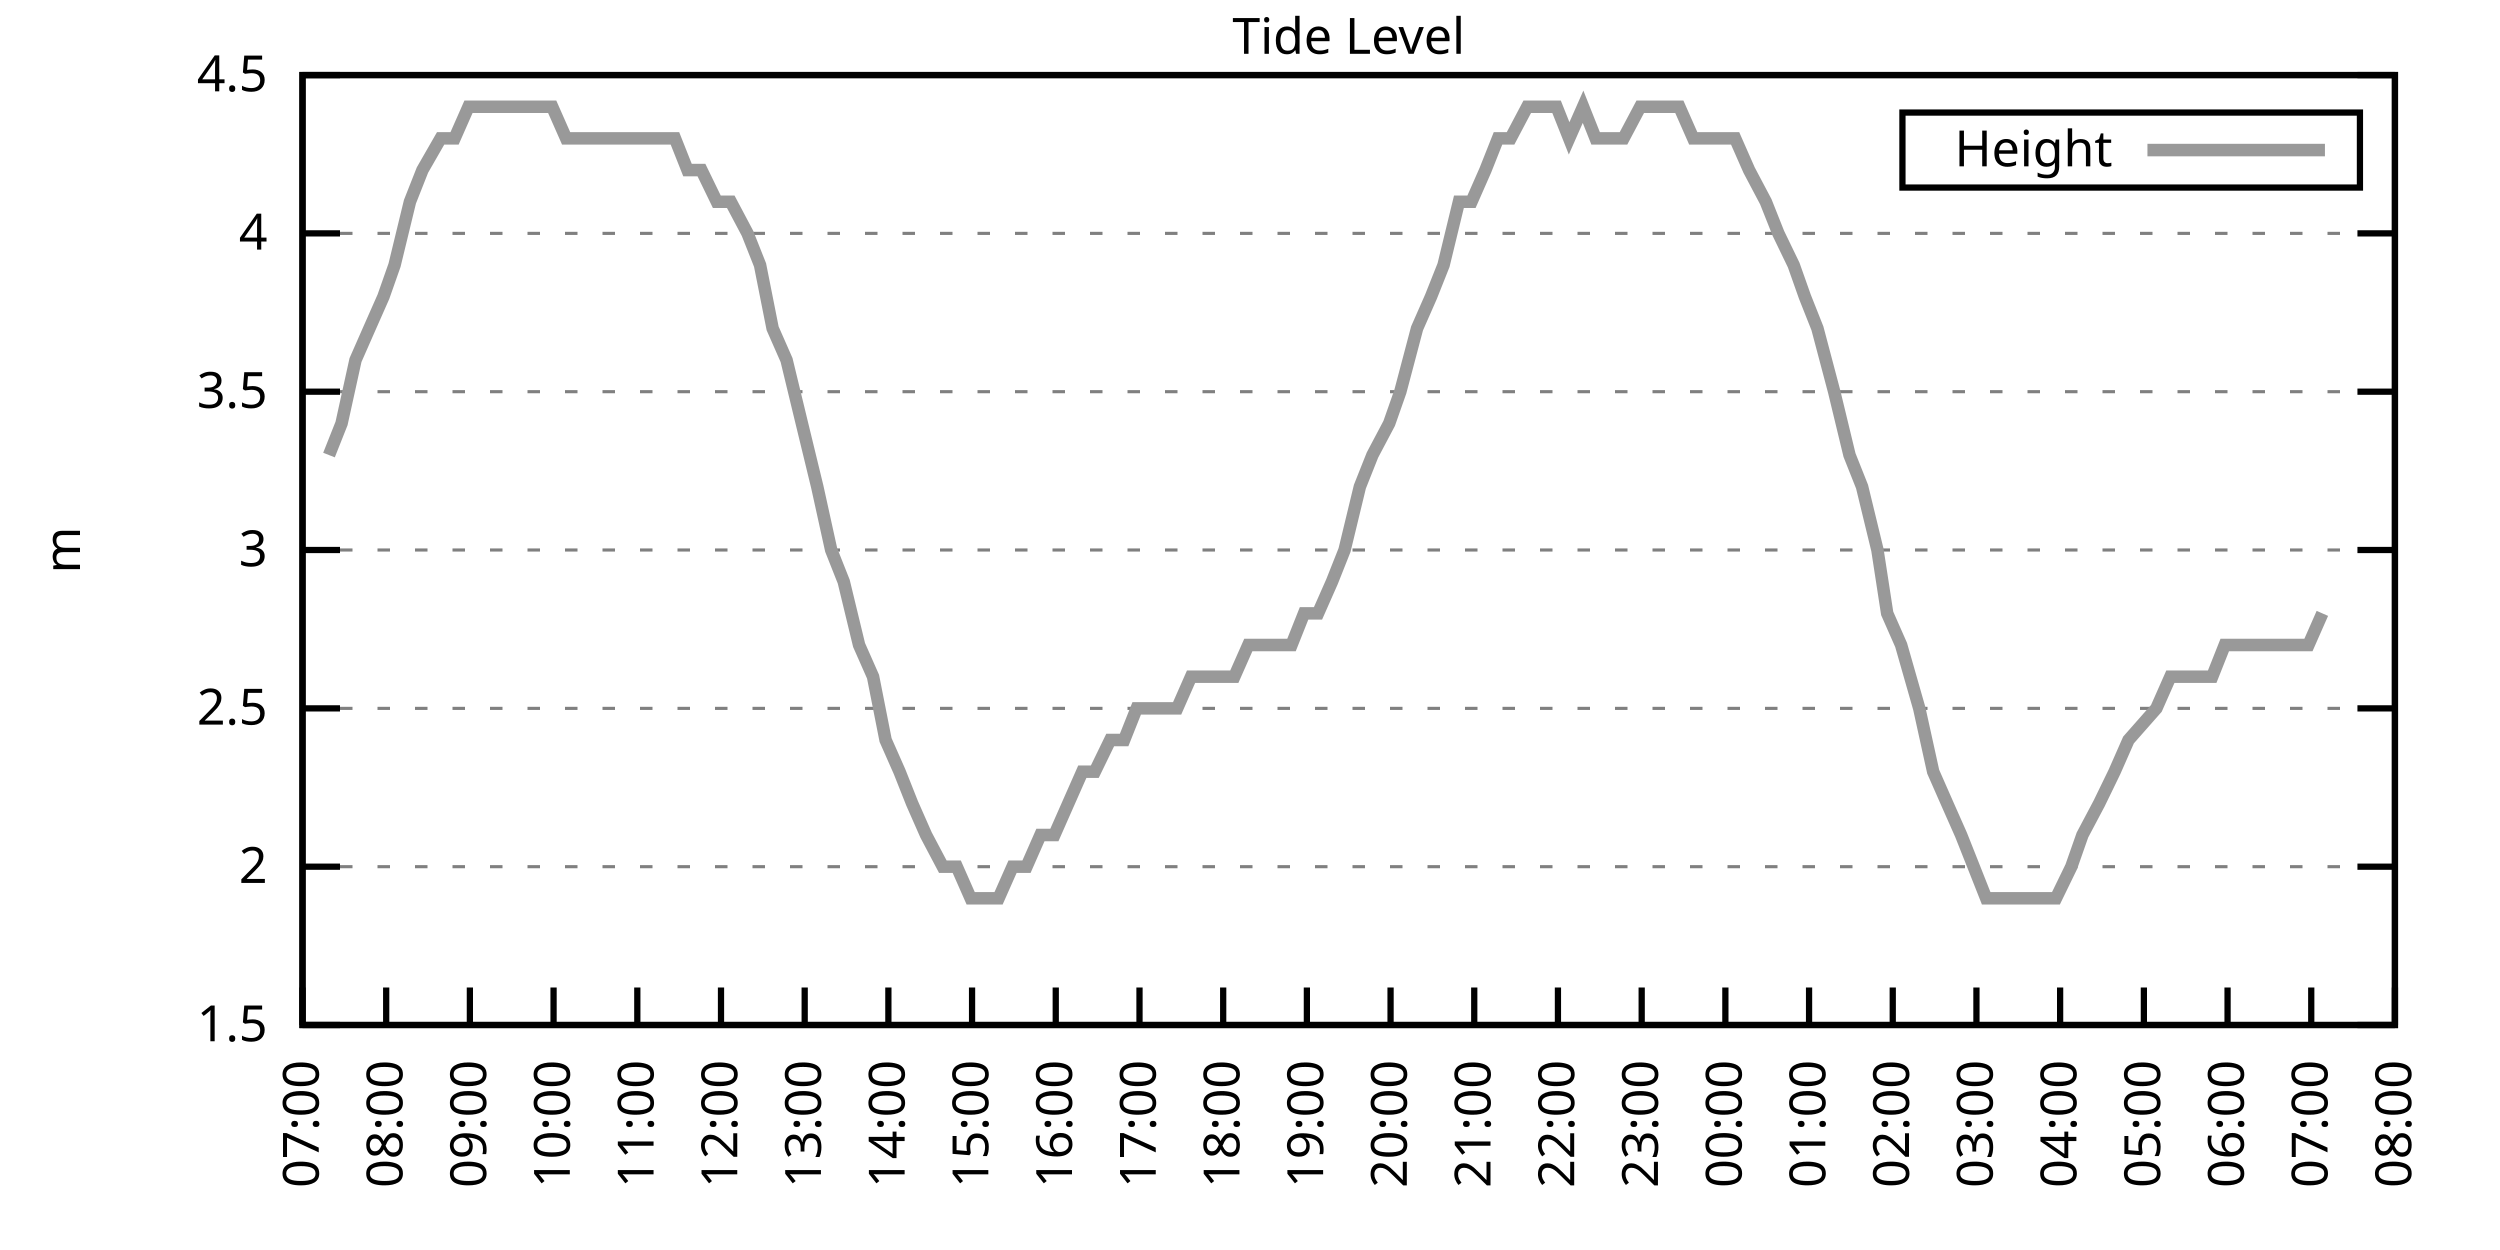
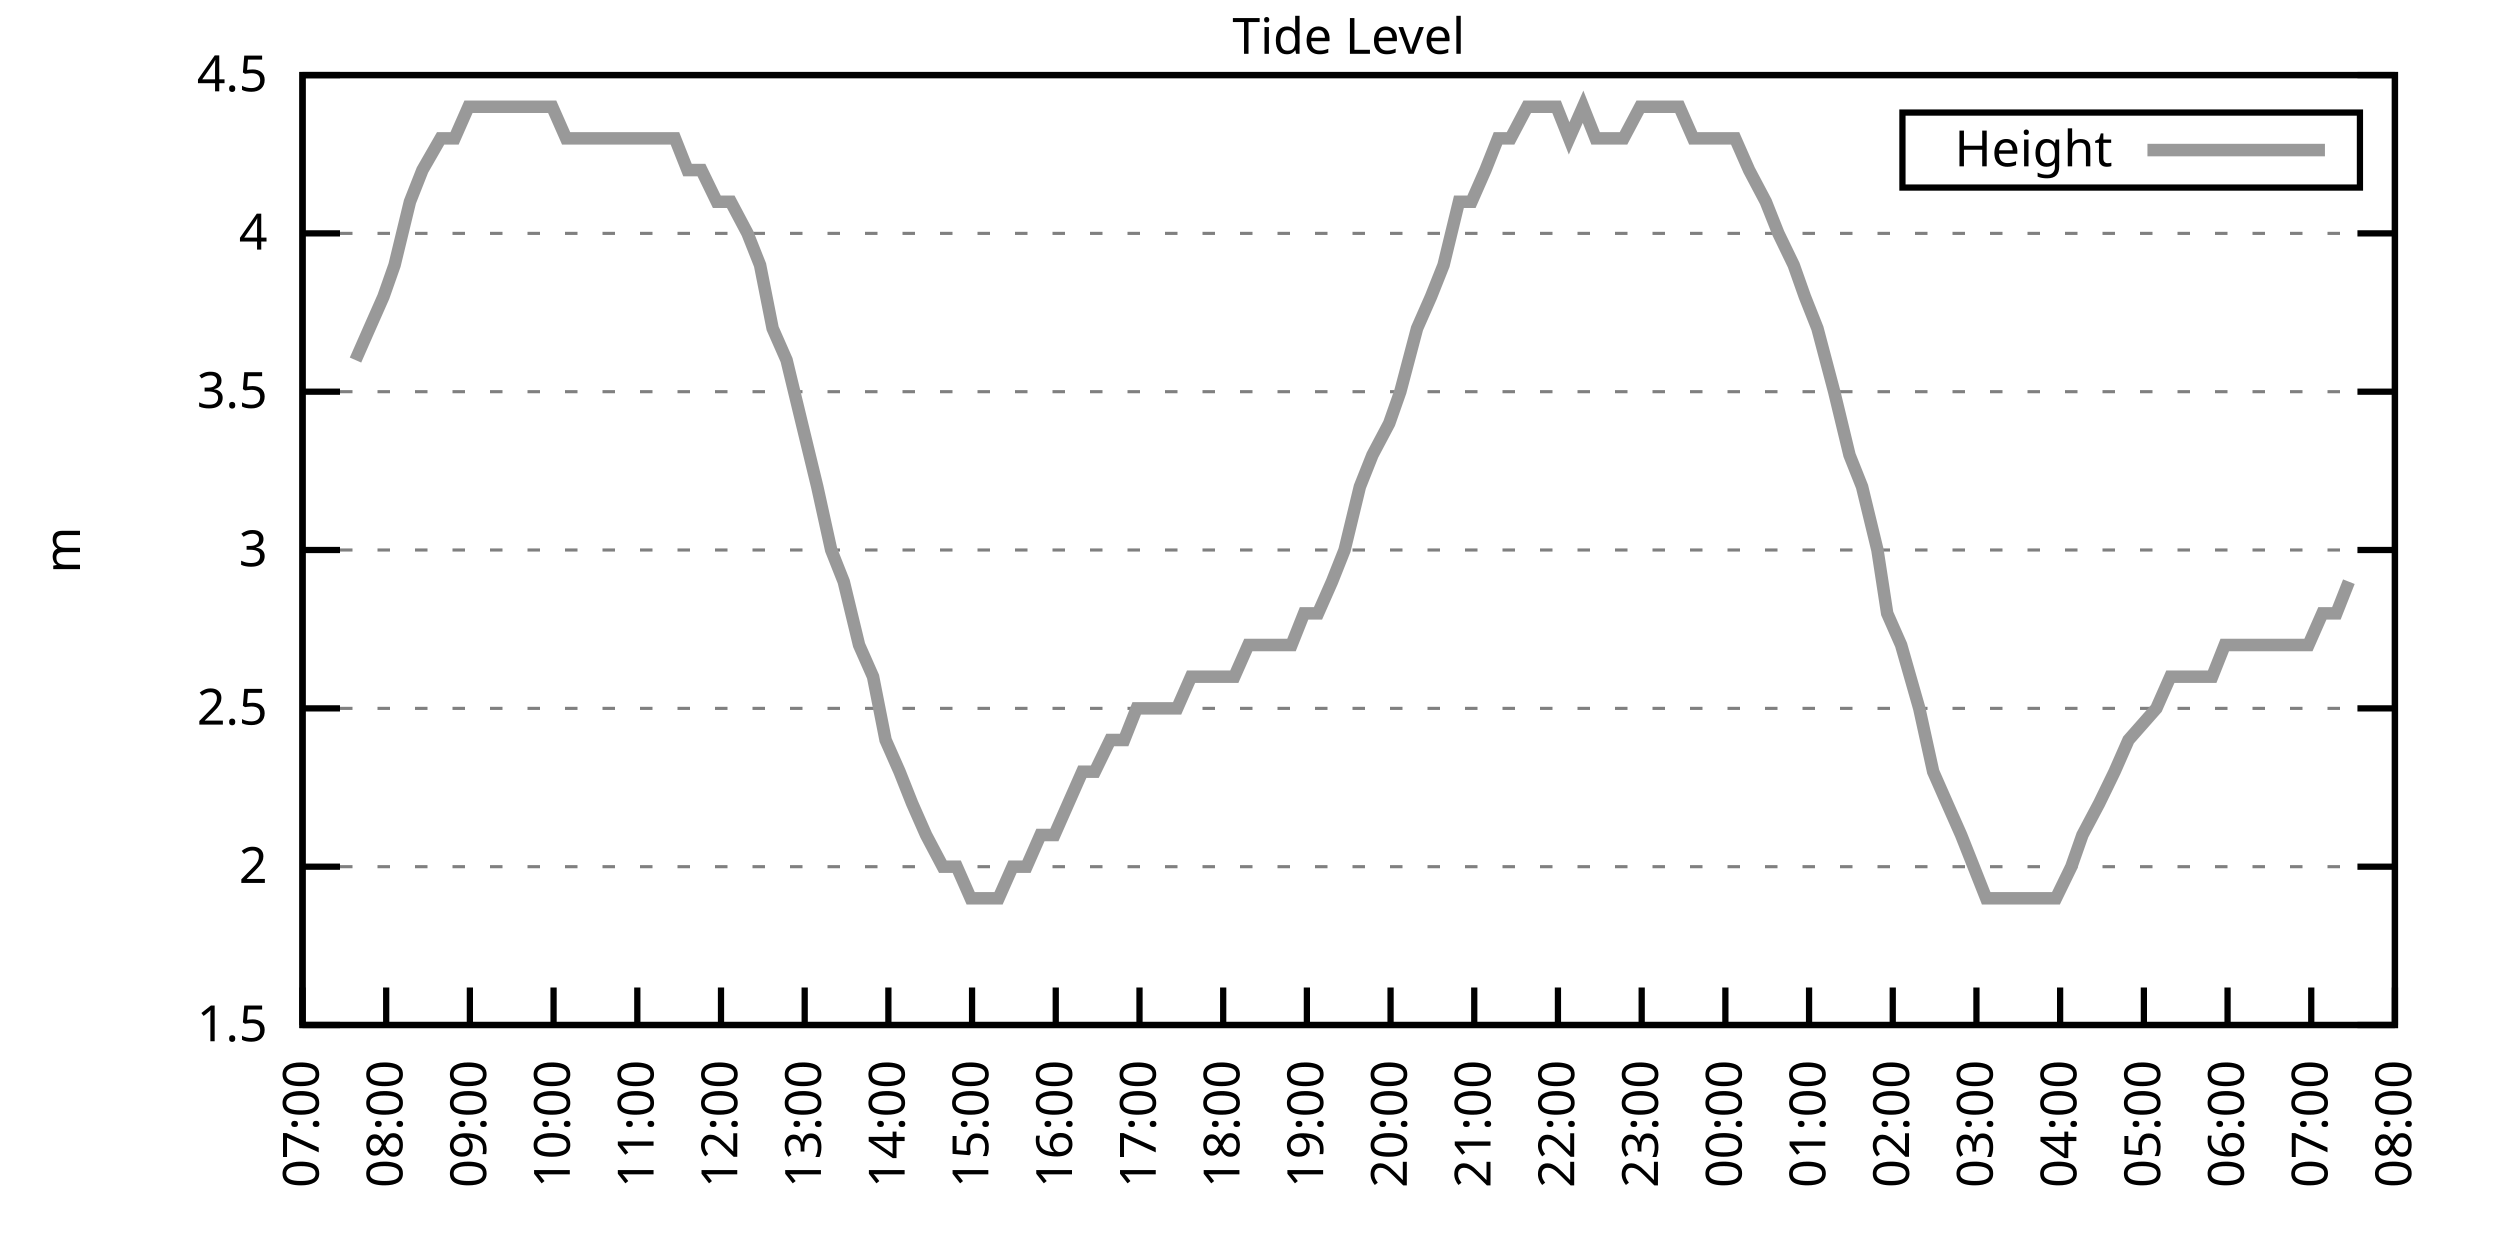
<svg xmlns="http://www.w3.org/2000/svg" xmlns:xlink="http://www.w3.org/1999/xlink" width="400" height="200" viewBox="0 0 400 200">
  <g id="gnuplot_canvas">
    <rect x="0" y="0" width="400" height="200" fill="none" />
    <defs>
      <circle id="gpDot" r="0.5" stroke-width="0.5" stroke="currentColor" />
      <path id="gpPt0" stroke-width="0.333" stroke="currentColor" d="M-1,0 h2 M0,-1 v2" />
      <path id="gpPt1" stroke-width="0.333" stroke="currentColor" d="M-1,-1 L1,1 M1,-1 L-1,1" />
      <path id="gpPt2" stroke-width="0.333" stroke="currentColor" d="M-1,0 L1,0 M0,-1 L0,1 M-1,-1 L1,1 M-1,1 L1,-1" />
      <rect id="gpPt3" stroke-width="0.333" stroke="currentColor" x="-1" y="-1" width="2" height="2" />
      <rect id="gpPt4" stroke-width="0.333" stroke="currentColor" fill="currentColor" x="-1" y="-1" width="2" height="2" />
      <circle id="gpPt5" stroke-width="0.333" stroke="currentColor" cx="0" cy="0" r="1" />
      <use xlink:href="#gpPt5" id="gpPt6" fill="currentColor" stroke="none" />
      <path id="gpPt7" stroke-width="0.333" stroke="currentColor" d="M0,-1.33 L-1.33,0.67 L1.33,0.67 z" />
      <use xlink:href="#gpPt7" id="gpPt8" fill="currentColor" stroke="none" />
      <use xlink:href="#gpPt7" id="gpPt9" stroke="currentColor" transform="rotate(180)" />
      <use xlink:href="#gpPt9" id="gpPt10" fill="currentColor" stroke="none" />
      <use xlink:href="#gpPt3" id="gpPt11" stroke="currentColor" transform="rotate(45)" />
      <use xlink:href="#gpPt11" id="gpPt12" fill="currentColor" stroke="none" />
      <path id="gpPt13" stroke-width="0.333" stroke="currentColor" d="M0,1.330 L1.265,0.411 L0.782,-1.067 L-0.782,-1.076 L-1.265,0.411 z" />
      <use xlink:href="#gpPt13" id="gpPt14" fill="currentColor" stroke="none" />
      <filter id="textbox" filterUnits="objectBoundingBox" x="0" y="0" height="1" width="1">
        <feFlood flood-color="white" flood-opacity="1" result="bgnd" />
        <feComposite in="SourceGraphic" in2="bgnd" operator="atop" />
      </filter>
      <filter id="greybox" filterUnits="objectBoundingBox" x="0" y="0" height="1" width="1">
        <feFlood flood-color="lightgrey" flood-opacity="1" result="grey" />
        <feComposite in="SourceGraphic" in2="grey" operator="atop" />
      </filter>
    </defs>
    <g fill="none" color="white" stroke="currentColor" stroke-width="1.00" stroke-linecap="butt" stroke-linejoin="miter">
</g>
    <g fill="none" color="black" stroke="currentColor" stroke-width="1.00" stroke-linecap="butt" stroke-linejoin="miter">
      <g stroke="none" shape-rendering="crispEdges">
        <polygon fill="rgb(255, 255, 255)" points="48.40,164.00 383.18,164.00 383.18,12.02 48.40,12.02 " />
      </g>
    </g>
    <g fill="none" color="black" stroke="currentColor" stroke-width="1.00" stroke-linecap="butt" stroke-linejoin="miter">
</g>
    <g fill="none" color="black" stroke="black" stroke-width="0.50" stroke-linecap="butt" stroke-linejoin="miter">
</g>
    <g fill="none" color="gray" stroke="currentColor" stroke-width="0.50" stroke-linecap="butt" stroke-linejoin="miter">
      <path stroke="gray" stroke-dasharray="2,4" class="gridline" d="M48.40,164.00 L383.19,164.00  " />
    </g>
    <g fill="none" color="gray" stroke="gray" stroke-width="1.00" stroke-linecap="butt" stroke-linejoin="miter">
</g>
    <g fill="none" color="black" stroke="currentColor" stroke-width="1.00" stroke-linecap="butt" stroke-linejoin="miter">
      <path stroke="black" d="M48.40,164.00 L54.40,164.00 M383.19,164.00 L377.19,164.00  " />
      <g transform="translate(42.80,166.60)" stroke="none" fill="black" font-family="Sans" font-size="8.00" text-anchor="end">
        <text>
          <tspan font-family="Sans"> 1.5</tspan>
        </text>
      </g>
    </g>
    <g fill="none" color="black" stroke="currentColor" stroke-width="1.00" stroke-linecap="butt" stroke-linejoin="miter">
</g>
    <g fill="none" color="black" stroke="black" stroke-width="0.50" stroke-linecap="butt" stroke-linejoin="miter">
</g>
    <g fill="none" color="gray" stroke="currentColor" stroke-width="0.50" stroke-linecap="butt" stroke-linejoin="miter">
      <path stroke="gray" stroke-dasharray="2,4" class="gridline" d="M48.40,138.67 L383.19,138.67  " />
    </g>
    <g fill="none" color="gray" stroke="gray" stroke-width="1.00" stroke-linecap="butt" stroke-linejoin="miter">
</g>
    <g fill="none" color="black" stroke="currentColor" stroke-width="1.00" stroke-linecap="butt" stroke-linejoin="miter">
      <path stroke="black" d="M48.40,138.67 L54.40,138.67 M383.19,138.67 L377.19,138.67  " />
      <g transform="translate(42.80,141.27)" stroke="none" fill="black" font-family="Sans" font-size="8.00" text-anchor="end">
        <text>
          <tspan font-family="Sans"> 2</tspan>
        </text>
      </g>
    </g>
    <g fill="none" color="black" stroke="currentColor" stroke-width="1.00" stroke-linecap="butt" stroke-linejoin="miter">
</g>
    <g fill="none" color="black" stroke="black" stroke-width="0.50" stroke-linecap="butt" stroke-linejoin="miter">
</g>
    <g fill="none" color="gray" stroke="currentColor" stroke-width="0.50" stroke-linecap="butt" stroke-linejoin="miter">
      <path stroke="gray" stroke-dasharray="2,4" class="gridline" d="M48.40,113.34 L383.19,113.34  " />
    </g>
    <g fill="none" color="gray" stroke="gray" stroke-width="1.00" stroke-linecap="butt" stroke-linejoin="miter">
</g>
    <g fill="none" color="black" stroke="currentColor" stroke-width="1.00" stroke-linecap="butt" stroke-linejoin="miter">
      <path stroke="black" d="M48.40,113.34 L54.40,113.34 M383.19,113.34 L377.19,113.34  " />
      <g transform="translate(42.80,115.94)" stroke="none" fill="black" font-family="Sans" font-size="8.00" text-anchor="end">
        <text>
          <tspan font-family="Sans"> 2.5</tspan>
        </text>
      </g>
    </g>
    <g fill="none" color="black" stroke="currentColor" stroke-width="1.00" stroke-linecap="butt" stroke-linejoin="miter">
</g>
    <g fill="none" color="black" stroke="black" stroke-width="0.50" stroke-linecap="butt" stroke-linejoin="miter">
</g>
    <g fill="none" color="gray" stroke="currentColor" stroke-width="0.50" stroke-linecap="butt" stroke-linejoin="miter">
      <path stroke="gray" stroke-dasharray="2,4" class="gridline" d="M48.40,88.00 L383.19,88.00  " />
    </g>
    <g fill="none" color="gray" stroke="gray" stroke-width="1.00" stroke-linecap="butt" stroke-linejoin="miter">
</g>
    <g fill="none" color="black" stroke="currentColor" stroke-width="1.00" stroke-linecap="butt" stroke-linejoin="miter">
      <path stroke="black" d="M48.40,88.00 L54.40,88.00 M383.19,88.00 L377.19,88.00  " />
      <g transform="translate(42.80,90.60)" stroke="none" fill="black" font-family="Sans" font-size="8.00" text-anchor="end">
        <text>
          <tspan font-family="Sans"> 3</tspan>
        </text>
      </g>
    </g>
    <g fill="none" color="black" stroke="currentColor" stroke-width="1.00" stroke-linecap="butt" stroke-linejoin="miter">
</g>
    <g fill="none" color="black" stroke="black" stroke-width="0.50" stroke-linecap="butt" stroke-linejoin="miter">
</g>
    <g fill="none" color="gray" stroke="currentColor" stroke-width="0.50" stroke-linecap="butt" stroke-linejoin="miter">
      <path stroke="gray" stroke-dasharray="2,4" class="gridline" d="M48.40,62.67 L383.19,62.67  " />
    </g>
    <g fill="none" color="gray" stroke="gray" stroke-width="1.00" stroke-linecap="butt" stroke-linejoin="miter">
</g>
    <g fill="none" color="black" stroke="currentColor" stroke-width="1.00" stroke-linecap="butt" stroke-linejoin="miter">
      <path stroke="black" d="M48.40,62.67 L54.40,62.67 M383.19,62.67 L377.19,62.67  " />
      <g transform="translate(42.80,65.27)" stroke="none" fill="black" font-family="Sans" font-size="8.00" text-anchor="end">
        <text>
          <tspan font-family="Sans"> 3.5</tspan>
        </text>
      </g>
    </g>
    <g fill="none" color="black" stroke="currentColor" stroke-width="1.00" stroke-linecap="butt" stroke-linejoin="miter">
</g>
    <g fill="none" color="black" stroke="black" stroke-width="0.50" stroke-linecap="butt" stroke-linejoin="miter">
</g>
    <g fill="none" color="gray" stroke="currentColor" stroke-width="0.50" stroke-linecap="butt" stroke-linejoin="miter">
      <path stroke="gray" stroke-dasharray="2,4" class="gridline" d="M48.40,37.34 L383.19,37.34  " />
    </g>
    <g fill="none" color="gray" stroke="gray" stroke-width="1.00" stroke-linecap="butt" stroke-linejoin="miter">
</g>
    <g fill="none" color="black" stroke="currentColor" stroke-width="1.00" stroke-linecap="butt" stroke-linejoin="miter">
      <path stroke="black" d="M48.40,37.34 L54.40,37.34 M383.19,37.34 L377.19,37.34  " />
      <g transform="translate(42.80,39.94)" stroke="none" fill="black" font-family="Sans" font-size="8.00" text-anchor="end">
        <text>
          <tspan font-family="Sans"> 4</tspan>
        </text>
      </g>
    </g>
    <g fill="none" color="black" stroke="currentColor" stroke-width="1.00" stroke-linecap="butt" stroke-linejoin="miter">
</g>
    <g fill="none" color="black" stroke="black" stroke-width="0.50" stroke-linecap="butt" stroke-linejoin="miter">
</g>
    <g fill="none" color="gray" stroke="currentColor" stroke-width="0.50" stroke-linecap="butt" stroke-linejoin="miter">
      <path stroke="gray" stroke-dasharray="2,4" class="gridline" d="M48.40,12.01 L383.19,12.01  " />
    </g>
    <g fill="none" color="gray" stroke="gray" stroke-width="1.00" stroke-linecap="butt" stroke-linejoin="miter">
</g>
    <g fill="none" color="black" stroke="currentColor" stroke-width="1.00" stroke-linecap="butt" stroke-linejoin="miter">
      <path stroke="black" d="M48.40,12.01 L54.40,12.01 M383.19,12.01 L377.19,12.01  " />
      <g transform="translate(42.80,14.61)" stroke="none" fill="black" font-family="Sans" font-size="8.00" text-anchor="end">
        <text>
          <tspan font-family="Sans"> 4.5</tspan>
        </text>
      </g>
    </g>
    <g fill="none" color="black" stroke="currentColor" stroke-width="1.00" stroke-linecap="butt" stroke-linejoin="miter">
      <path stroke="black" d="M48.40,164.00 L48.40,158.00  " />
      <g transform="translate(51.00,169.60) rotate(270.00)" stroke="none" fill="black" font-family="Sans" font-size="8.00" text-anchor="end">
        <text>
          <tspan font-family="Sans">07:00</tspan>
        </text>
      </g>
    </g>
    <g fill="none" color="black" stroke="currentColor" stroke-width="1.00" stroke-linecap="butt" stroke-linejoin="miter">
      <path stroke="black" d="M61.79,164.00 L61.79,158.00  " />
      <g transform="translate(64.39,169.60) rotate(270.00)" stroke="none" fill="black" font-family="Sans" font-size="8.00" text-anchor="end">
        <text>
          <tspan font-family="Sans">08:00</tspan>
        </text>
      </g>
    </g>
    <g fill="none" color="black" stroke="currentColor" stroke-width="1.00" stroke-linecap="butt" stroke-linejoin="miter">
      <path stroke="black" d="M75.18,164.00 L75.18,158.00  " />
      <g transform="translate(77.78,169.60) rotate(270.00)" stroke="none" fill="black" font-family="Sans" font-size="8.00" text-anchor="end">
        <text>
          <tspan font-family="Sans">09:00</tspan>
        </text>
      </g>
    </g>
    <g fill="none" color="black" stroke="currentColor" stroke-width="1.00" stroke-linecap="butt" stroke-linejoin="miter">
      <path stroke="black" d="M88.57,164.00 L88.57,158.00  " />
      <g transform="translate(91.17,169.60) rotate(270.00)" stroke="none" fill="black" font-family="Sans" font-size="8.00" text-anchor="end">
        <text>
          <tspan font-family="Sans">10:00</tspan>
        </text>
      </g>
    </g>
    <g fill="none" color="black" stroke="currentColor" stroke-width="1.00" stroke-linecap="butt" stroke-linejoin="miter">
      <path stroke="black" d="M101.97,164.00 L101.97,158.00  " />
      <g transform="translate(104.57,169.60) rotate(270.00)" stroke="none" fill="black" font-family="Sans" font-size="8.00" text-anchor="end">
        <text>
          <tspan font-family="Sans">11:00</tspan>
        </text>
      </g>
    </g>
    <g fill="none" color="black" stroke="currentColor" stroke-width="1.00" stroke-linecap="butt" stroke-linejoin="miter">
      <path stroke="black" d="M115.36,164.00 L115.36,158.00  " />
      <g transform="translate(117.96,169.60) rotate(270.00)" stroke="none" fill="black" font-family="Sans" font-size="8.00" text-anchor="end">
        <text>
          <tspan font-family="Sans">12:00</tspan>
        </text>
      </g>
    </g>
    <g fill="none" color="black" stroke="currentColor" stroke-width="1.00" stroke-linecap="butt" stroke-linejoin="miter">
      <path stroke="black" d="M128.75,164.00 L128.75,158.00  " />
      <g transform="translate(131.35,169.60) rotate(270.00)" stroke="none" fill="black" font-family="Sans" font-size="8.00" text-anchor="end">
        <text>
          <tspan font-family="Sans">13:00</tspan>
        </text>
      </g>
    </g>
    <g fill="none" color="black" stroke="currentColor" stroke-width="1.00" stroke-linecap="butt" stroke-linejoin="miter">
      <path stroke="black" d="M142.14,164.00 L142.14,158.00  " />
      <g transform="translate(144.74,169.60) rotate(270.00)" stroke="none" fill="black" font-family="Sans" font-size="8.00" text-anchor="end">
        <text>
          <tspan font-family="Sans">14:00</tspan>
        </text>
      </g>
    </g>
    <g fill="none" color="black" stroke="currentColor" stroke-width="1.00" stroke-linecap="butt" stroke-linejoin="miter">
      <path stroke="black" d="M155.53,164.00 L155.53,158.00  " />
      <g transform="translate(158.13,169.60) rotate(270.00)" stroke="none" fill="black" font-family="Sans" font-size="8.00" text-anchor="end">
        <text>
          <tspan font-family="Sans">15:00</tspan>
        </text>
      </g>
    </g>
    <g fill="none" color="black" stroke="currentColor" stroke-width="1.00" stroke-linecap="butt" stroke-linejoin="miter">
      <path stroke="black" d="M168.92,164.00 L168.92,158.00  " />
      <g transform="translate(171.52,169.60) rotate(270.00)" stroke="none" fill="black" font-family="Sans" font-size="8.00" text-anchor="end">
        <text>
          <tspan font-family="Sans">16:00</tspan>
        </text>
      </g>
    </g>
    <g fill="none" color="black" stroke="currentColor" stroke-width="1.00" stroke-linecap="butt" stroke-linejoin="miter">
      <path stroke="black" d="M182.32,164.00 L182.32,158.00  " />
      <g transform="translate(184.92,169.60) rotate(270.00)" stroke="none" fill="black" font-family="Sans" font-size="8.00" text-anchor="end">
        <text>
          <tspan font-family="Sans">17:00</tspan>
        </text>
      </g>
    </g>
    <g fill="none" color="black" stroke="currentColor" stroke-width="1.00" stroke-linecap="butt" stroke-linejoin="miter">
      <path stroke="black" d="M195.71,164.00 L195.71,158.00  " />
      <g transform="translate(198.31,169.60) rotate(270.00)" stroke="none" fill="black" font-family="Sans" font-size="8.00" text-anchor="end">
        <text>
          <tspan font-family="Sans">18:00</tspan>
        </text>
      </g>
    </g>
    <g fill="none" color="black" stroke="currentColor" stroke-width="1.00" stroke-linecap="butt" stroke-linejoin="miter">
      <path stroke="black" d="M209.10,164.00 L209.10,158.00  " />
      <g transform="translate(211.70,169.60) rotate(270.00)" stroke="none" fill="black" font-family="Sans" font-size="8.00" text-anchor="end">
        <text>
          <tspan font-family="Sans">19:00</tspan>
        </text>
      </g>
    </g>
    <g fill="none" color="black" stroke="currentColor" stroke-width="1.00" stroke-linecap="butt" stroke-linejoin="miter">
      <path stroke="black" d="M222.49,164.00 L222.49,158.00  " />
      <g transform="translate(225.09,169.60) rotate(270.00)" stroke="none" fill="black" font-family="Sans" font-size="8.00" text-anchor="end">
        <text>
          <tspan font-family="Sans">20:00</tspan>
        </text>
      </g>
    </g>
    <g fill="none" color="black" stroke="currentColor" stroke-width="1.00" stroke-linecap="butt" stroke-linejoin="miter">
      <path stroke="black" d="M235.88,164.00 L235.88,158.00  " />
      <g transform="translate(238.48,169.60) rotate(270.00)" stroke="none" fill="black" font-family="Sans" font-size="8.00" text-anchor="end">
        <text>
          <tspan font-family="Sans">21:00</tspan>
        </text>
      </g>
    </g>
    <g fill="none" color="black" stroke="currentColor" stroke-width="1.00" stroke-linecap="butt" stroke-linejoin="miter">
      <path stroke="black" d="M249.27,164.00 L249.27,158.00  " />
      <g transform="translate(251.87,169.60) rotate(270.00)" stroke="none" fill="black" font-family="Sans" font-size="8.00" text-anchor="end">
        <text>
          <tspan font-family="Sans">22:00</tspan>
        </text>
      </g>
    </g>
    <g fill="none" color="black" stroke="currentColor" stroke-width="1.00" stroke-linecap="butt" stroke-linejoin="miter">
      <path stroke="black" d="M262.67,164.00 L262.67,158.00  " />
      <g transform="translate(265.27,169.60) rotate(270.00)" stroke="none" fill="black" font-family="Sans" font-size="8.00" text-anchor="end">
        <text>
          <tspan font-family="Sans">23:00</tspan>
        </text>
      </g>
    </g>
    <g fill="none" color="black" stroke="currentColor" stroke-width="1.00" stroke-linecap="butt" stroke-linejoin="miter">
      <path stroke="black" d="M276.06,164.00 L276.06,158.00  " />
      <g transform="translate(278.66,169.60) rotate(270.00)" stroke="none" fill="black" font-family="Sans" font-size="8.00" text-anchor="end">
        <text>
          <tspan font-family="Sans">00:00</tspan>
        </text>
      </g>
    </g>
    <g fill="none" color="black" stroke="currentColor" stroke-width="1.00" stroke-linecap="butt" stroke-linejoin="miter">
      <path stroke="black" d="M289.45,164.00 L289.45,158.00  " />
      <g transform="translate(292.05,169.60) rotate(270.00)" stroke="none" fill="black" font-family="Sans" font-size="8.00" text-anchor="end">
        <text>
          <tspan font-family="Sans">01:00</tspan>
        </text>
      </g>
    </g>
    <g fill="none" color="black" stroke="currentColor" stroke-width="1.00" stroke-linecap="butt" stroke-linejoin="miter">
      <path stroke="black" d="M302.84,164.00 L302.84,158.00  " />
      <g transform="translate(305.44,169.60) rotate(270.00)" stroke="none" fill="black" font-family="Sans" font-size="8.00" text-anchor="end">
        <text>
          <tspan font-family="Sans">02:00</tspan>
        </text>
      </g>
    </g>
    <g fill="none" color="black" stroke="currentColor" stroke-width="1.00" stroke-linecap="butt" stroke-linejoin="miter">
      <path stroke="black" d="M316.23,164.00 L316.23,158.00  " />
      <g transform="translate(318.83,169.60) rotate(270.00)" stroke="none" fill="black" font-family="Sans" font-size="8.00" text-anchor="end">
        <text>
          <tspan font-family="Sans">03:00</tspan>
        </text>
      </g>
    </g>
    <g fill="none" color="black" stroke="currentColor" stroke-width="1.00" stroke-linecap="butt" stroke-linejoin="miter">
      <path stroke="black" d="M329.62,164.00 L329.62,158.00  " />
      <g transform="translate(332.22,169.60) rotate(270.00)" stroke="none" fill="black" font-family="Sans" font-size="8.00" text-anchor="end">
        <text>
          <tspan font-family="Sans">04:00</tspan>
        </text>
      </g>
    </g>
    <g fill="none" color="black" stroke="currentColor" stroke-width="1.00" stroke-linecap="butt" stroke-linejoin="miter">
      <path stroke="black" d="M343.02,164.00 L343.02,158.00  " />
      <g transform="translate(345.62,169.60) rotate(270.00)" stroke="none" fill="black" font-family="Sans" font-size="8.00" text-anchor="end">
        <text>
          <tspan font-family="Sans">05:00</tspan>
        </text>
      </g>
    </g>
    <g fill="none" color="black" stroke="currentColor" stroke-width="1.00" stroke-linecap="butt" stroke-linejoin="miter">
      <path stroke="black" d="M356.41,164.00 L356.41,158.00  " />
      <g transform="translate(359.01,169.60) rotate(270.00)" stroke="none" fill="black" font-family="Sans" font-size="8.00" text-anchor="end">
        <text>
          <tspan font-family="Sans">06:00</tspan>
        </text>
      </g>
    </g>
    <g fill="none" color="black" stroke="currentColor" stroke-width="1.00" stroke-linecap="butt" stroke-linejoin="miter">
      <path stroke="black" d="M369.80,164.00 L369.80,158.00  " />
      <g transform="translate(372.40,169.60) rotate(270.00)" stroke="none" fill="black" font-family="Sans" font-size="8.00" text-anchor="end">
        <text>
          <tspan font-family="Sans">07:00</tspan>
        </text>
      </g>
    </g>
    <g fill="none" color="black" stroke="currentColor" stroke-width="1.00" stroke-linecap="butt" stroke-linejoin="miter">
      <path stroke="black" d="M383.19,164.00 L383.19,158.00  " />
      <g transform="translate(385.79,169.60) rotate(270.00)" stroke="none" fill="black" font-family="Sans" font-size="8.00" text-anchor="end">
        <text>
          <tspan font-family="Sans">08:00</tspan>
        </text>
      </g>
    </g>
    <g fill="none" color="black" stroke="currentColor" stroke-width="1.00" stroke-linecap="butt" stroke-linejoin="miter">
</g>
    <g fill="none" color="black" stroke="currentColor" stroke-width="1.00" stroke-linecap="butt" stroke-linejoin="miter">
      <path stroke="black" d="M48.40,12.01 L48.40,164.00 L383.19,164.00 L383.19,12.01 L48.40,12.01 Z  " />
    </g>
    <g fill="none" color="black" stroke="currentColor" stroke-width="1.00" stroke-linecap="butt" stroke-linejoin="miter">
</g>
    <g fill="none" color="black" stroke="currentColor" stroke-width="1.00" stroke-linecap="butt" stroke-linejoin="miter">
      <path stroke="black" d="M304.39,30.01 L304.39,18.01 L377.59,18.01 L377.59,30.01 L304.39,30.01 Z  " />
    </g>
    <g id="Tide_level_plot_1">
      <g fill="none" color="white" stroke="black" stroke-width="2.00" stroke-linecap="butt" stroke-linejoin="miter">
</g>
      <g fill="none" color="black" stroke="currentColor" stroke-width="2.00" stroke-linecap="butt" stroke-linejoin="miter">
        <g transform="translate(337.99,26.61)" stroke="none" fill="black" font-family="Sans" font-size="8.00" text-anchor="end">
          <text>
            <tspan font-family="Sans">Height</tspan>
          </text>
        </g>
      </g>
      <g fill="none" color="black" stroke="currentColor" stroke-width="2.00" stroke-linecap="butt" stroke-linejoin="miter">
-         <path stroke="rgb(153, 153, 153)" d="M343.59,24.01 L371.99,24.01 M52.64,72.81 L54.65,67.74 L56.88,57.61 L59.11,52.54 L61.35,47.47 L63.13,42.41   L65.59,32.28 L67.59,27.21 L70.50,22.14 L72.73,22.14 L74.96,17.08 L77.19,17.08 L78.98,17.08 L81.66,17.08   L83.66,17.08 L85.90,17.08 L88.35,17.08 L90.58,22.14 L92.82,22.14 L95.05,22.14 L97.28,22.14 L98.84,22.14   L101.52,22.14 L103.98,22.14 L105.76,22.14 L107.99,22.14 L110.00,27.21 L112.23,27.21 L114.69,32.28 L116.92,32.28   L119.60,37.34 L121.61,42.41 L123.62,52.54 L125.85,57.61 L128.30,67.74 L130.76,77.87 L132.99,88.00 L135.00,93.07   L137.45,103.20 L139.69,108.27 L141.69,118.40 L143.93,123.47 L145.94,128.54 L148.17,133.60 L150.85,138.67 L153.08,138.67   L155.31,143.73 L157.54,143.73 L159.77,143.73 L162.01,138.67 L164.24,138.67 L166.47,133.60 L168.70,133.60 L170.93,128.54   L173.17,123.47 L175.17,123.47 L177.63,118.40 L179.86,118.40 L181.87,113.34 L184.32,113.34 L184.99,113.34 L188.34,113.34   L190.57,108.27 L193.03,108.27 L195.48,108.27 L197.49,108.27 L199.73,103.20 L202.18,103.20 L204.19,103.20 L206.64,103.20   L208.65,98.14 L210.88,98.14 L213.12,93.07 L215.13,88.00 L217.58,77.87 L219.59,72.81 L222.27,67.74 L224.05,62.67   L226.73,52.54 L228.96,47.47 L230.97,42.41 L233.43,32.28 L235.44,32.28 L237.67,27.21 L239.68,22.14 L241.69,22.14   L244.36,17.08 L246.60,17.08 L249.05,17.08 L251.06,22.14 L253.29,17.08 L255.30,22.14 L257.76,22.14 L259.76,22.14   L262.44,17.08 L264.23,17.08 L266.46,17.08 L268.69,17.08 L270.92,22.14 L273.60,22.14 L275.39,22.14 L277.62,22.14   L279.85,27.21 L282.53,32.28 L284.54,37.34 L286.99,42.41 L288.78,47.47 L290.79,52.54 L293.47,62.67 L295.92,72.81   L297.93,77.87 L300.39,88.00 L301.95,98.14 L304.18,103.20 L307.08,113.34 L309.31,123.47 L311.54,128.54 L313.78,133.60   L315.79,138.67 L317.79,143.73 L320.03,143.73 L322.48,143.73 L324.94,143.73 L326.72,143.73 L328.95,143.73 L331.41,138.67   L333.19,133.60 L335.87,128.54 L338.33,123.47 L340.56,118.40 L345.02,113.34 L347.26,108.27 L349.49,108.27 L351.27,108.27   L353.95,108.27 L355.96,103.20 L357.97,103.20 L360.65,103.20 L362.43,103.20 L364.66,103.20 L367.12,103.20 L369.35,103.20   L371.58,98.14  " />
+         <path stroke="rgb(153, 153, 153)" d="M343.59,24.01 L371.99,24.01 M56.88,57.61 L59.11,52.54 L61.35,47.47 L63.13,42.41 L65.59,32.28 L67.59,27.21   L70.50,22.14 L72.73,22.14 L74.96,17.08 L77.19,17.08 L78.98,17.08 L81.66,17.08 L83.66,17.08 L85.90,17.08   L88.35,17.08 L90.58,22.14 L92.82,22.14 L95.05,22.14 L97.28,22.14 L98.84,22.14 L101.52,22.14 L103.98,22.14   L105.76,22.14 L107.99,22.14 L110.00,27.21 L112.23,27.21 L114.69,32.28 L116.92,32.28 L119.60,37.34 L121.61,42.41   L123.62,52.54 L125.85,57.61 L128.30,67.74 L130.76,77.87 L132.99,88.00 L135.00,93.07 L137.45,103.20 L139.69,108.27   L141.69,118.40 L143.93,123.47 L145.94,128.54 L148.17,133.60 L150.85,138.67 L153.08,138.67 L155.31,143.73 L157.54,143.73   L159.77,143.73 L162.01,138.67 L164.24,138.67 L166.47,133.60 L168.70,133.60 L170.93,128.54 L173.17,123.47 L175.17,123.47   L177.63,118.40 L179.86,118.40 L181.87,113.34 L184.32,113.34 L184.99,113.34 L188.34,113.34 L190.57,108.27 L193.03,108.27   L195.48,108.27 L197.49,108.27 L199.73,103.20 L202.18,103.20 L204.19,103.20 L206.64,103.20 L208.65,98.14 L210.88,98.14   L213.12,93.07 L215.13,88.00 L217.58,77.87 L219.59,72.81 L222.27,67.74 L224.05,62.67 L226.73,52.54 L228.96,47.47   L230.97,42.41 L233.43,32.28 L235.44,32.28 L237.67,27.21 L239.68,22.14 L241.69,22.14 L244.36,17.08 L246.60,17.08   L249.05,17.08 L251.06,22.14 L253.29,17.08 L255.30,22.14 L257.76,22.14 L259.76,22.14 L262.44,17.08 L264.23,17.08   L266.46,17.08 L268.69,17.08 L270.92,22.14 L273.60,22.14 L275.39,22.14 L277.62,22.14 L279.85,27.21 L282.53,32.28   L284.54,37.34 L286.99,42.41 L288.78,47.47 L290.79,52.54 L293.47,62.67 L295.92,72.81 L297.93,77.87 L300.39,88.00   L301.95,98.14 L304.18,103.20 L307.08,113.34 L309.31,123.47 L311.54,128.54 L313.78,133.60 L315.79,138.67 L317.79,143.73   L320.03,143.73 L322.48,143.73 L324.94,143.73 L326.72,143.73 L328.95,143.73 L331.41,138.67 L333.19,133.60 L335.87,128.54   L338.33,123.47 L340.56,118.40 L345.02,113.34 L347.26,108.27 L349.49,108.27 L351.27,108.27 L353.95,108.27 L355.96,103.20   L357.97,103.20 L360.65,103.20 L362.43,103.20 L364.66,103.20 L367.12,103.20 L369.35,103.20 L371.58,98.14 L373.82,98.14   L375.82,93.07  " />
      </g>
    </g>
    <g fill="none" color="black" stroke="currentColor" stroke-width="2.00" stroke-linecap="butt" stroke-linejoin="miter">
</g>
    <g fill="none" color="black" stroke="black" stroke-width="1.00" stroke-linecap="butt" stroke-linejoin="miter">
</g>
    <g fill="none" color="black" stroke="currentColor" stroke-width="1.00" stroke-linecap="butt" stroke-linejoin="miter">
      <path stroke="black" d="M48.40,12.01 L48.40,164.00 L383.19,164.00 L383.19,12.01 L48.40,12.01 Z  " />
      <g transform="translate(12.80,88.01) rotate(270.00)" stroke="none" fill="black" font-family="Sans" font-size="8.00" text-anchor="middle">
        <text>
          <tspan font-family="Sans">m</tspan>
        </text>
      </g>
    </g>
    <g fill="none" color="black" stroke="currentColor" stroke-width="1.00" stroke-linecap="butt" stroke-linejoin="miter">
</g>
    <g fill="none" color="black" stroke="currentColor" stroke-width="1.00" stroke-linecap="butt" stroke-linejoin="miter">
      <g transform="translate(215.79,8.61)" stroke="none" fill="black" font-family="Sans" font-size="8.00" text-anchor="middle">
        <text>
          <tspan font-family="Sans">Tide Level</tspan>
        </text>
      </g>
    </g>
    <g fill="none" color="black" stroke="currentColor" stroke-width="1.00" stroke-linecap="butt" stroke-linejoin="miter">
</g>
  </g>
</svg>
